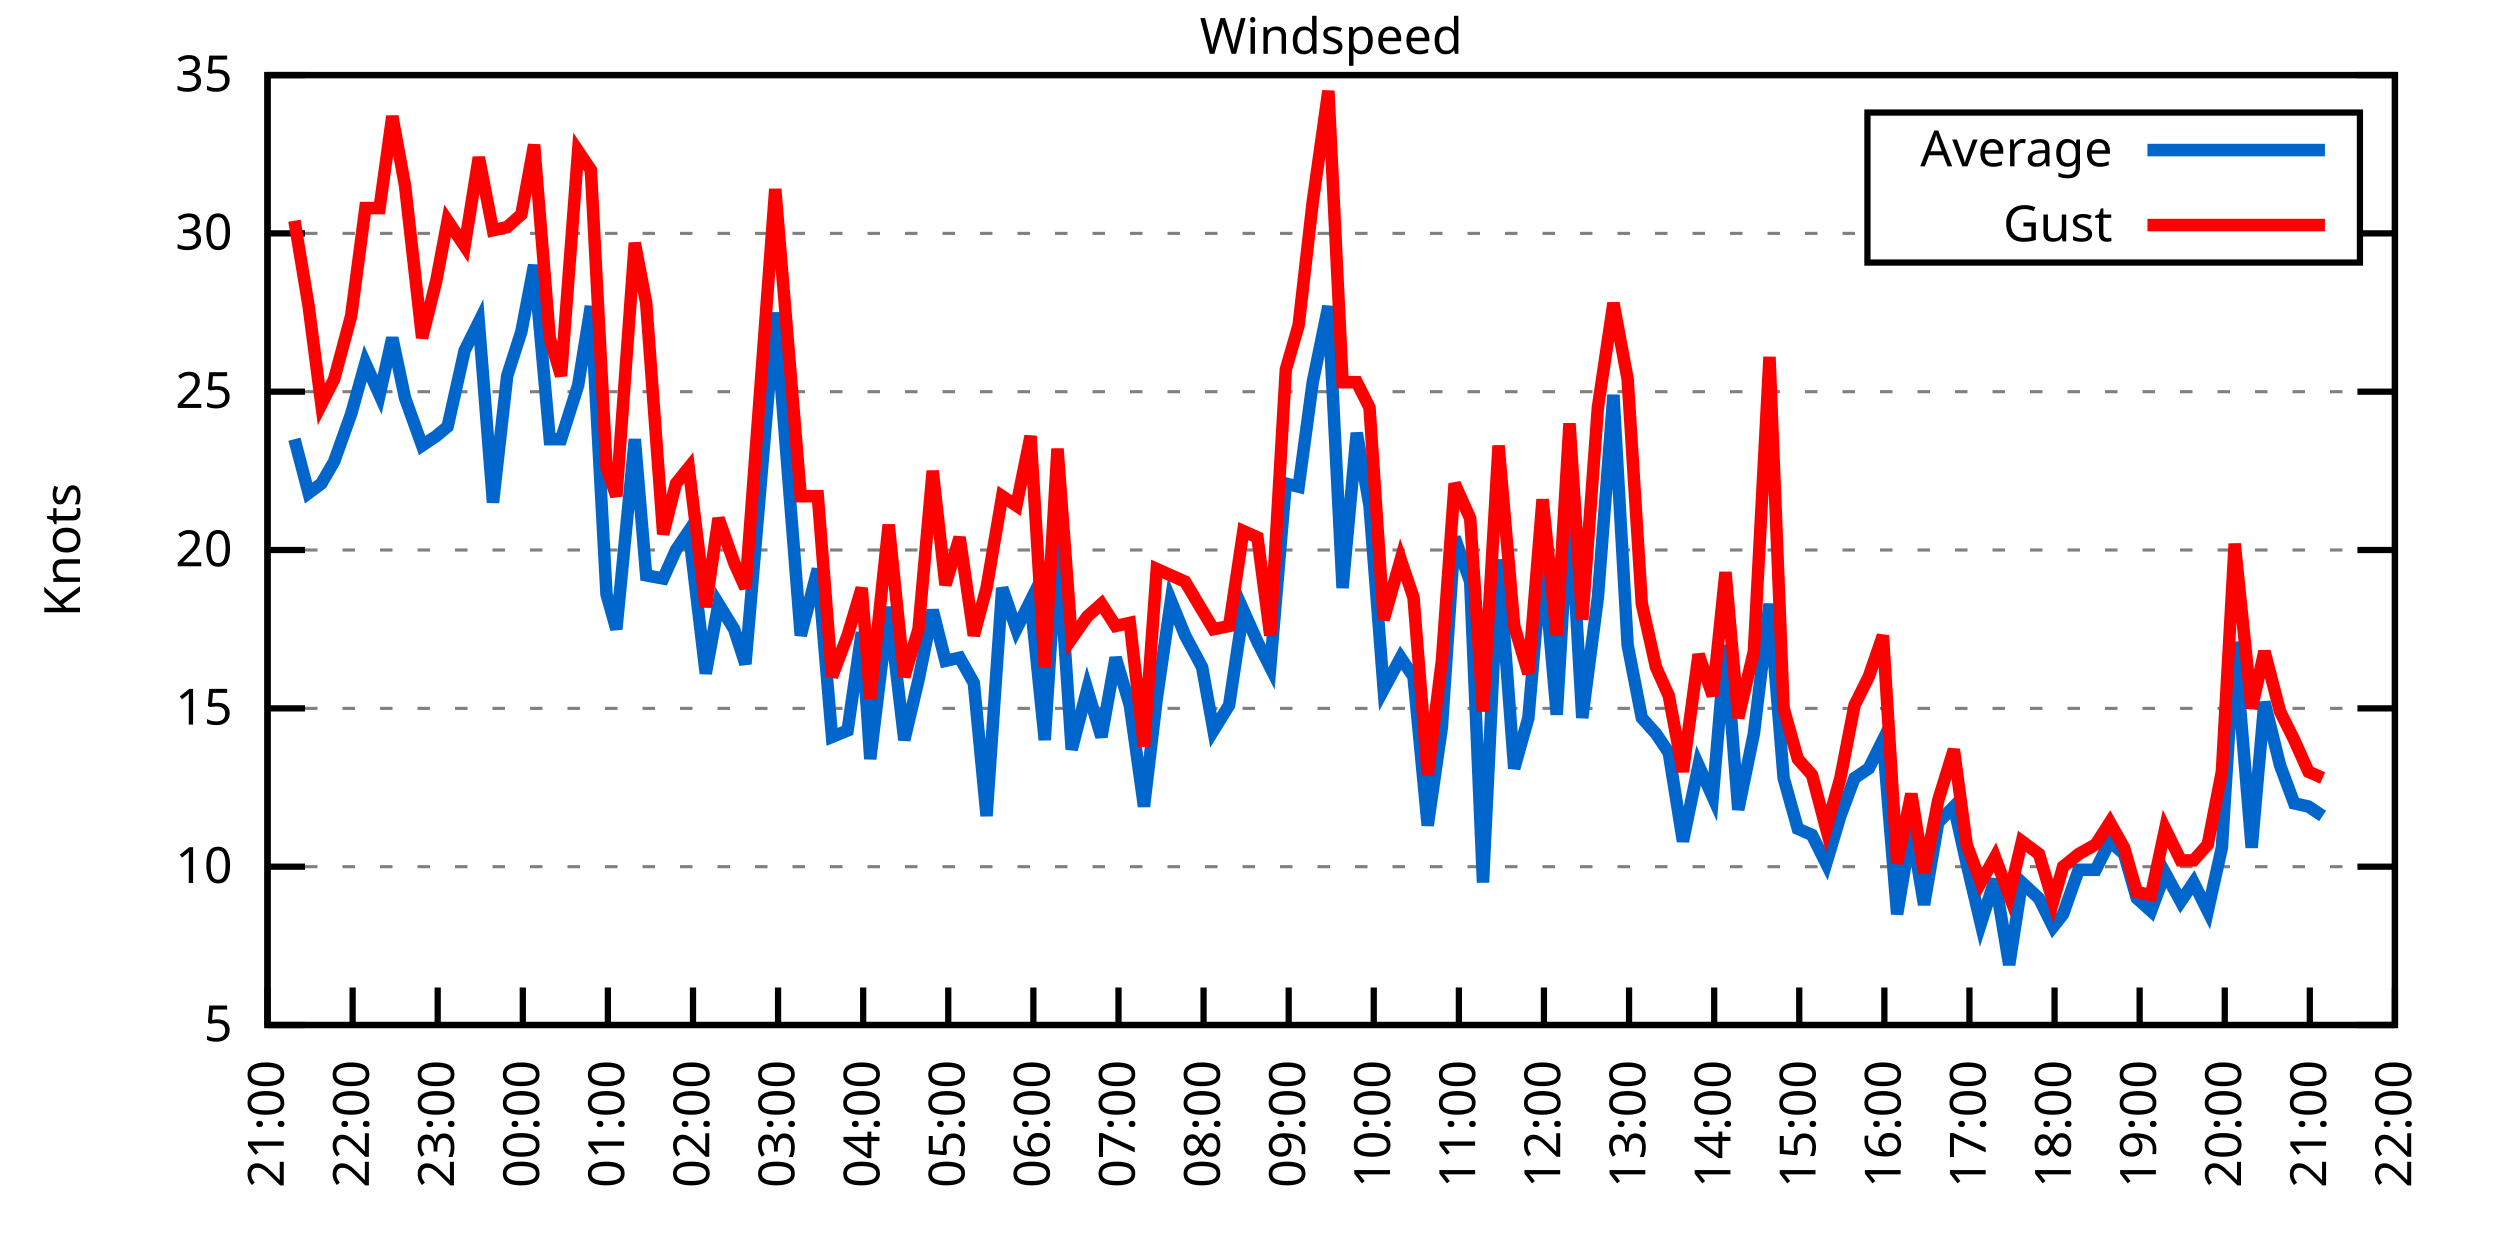
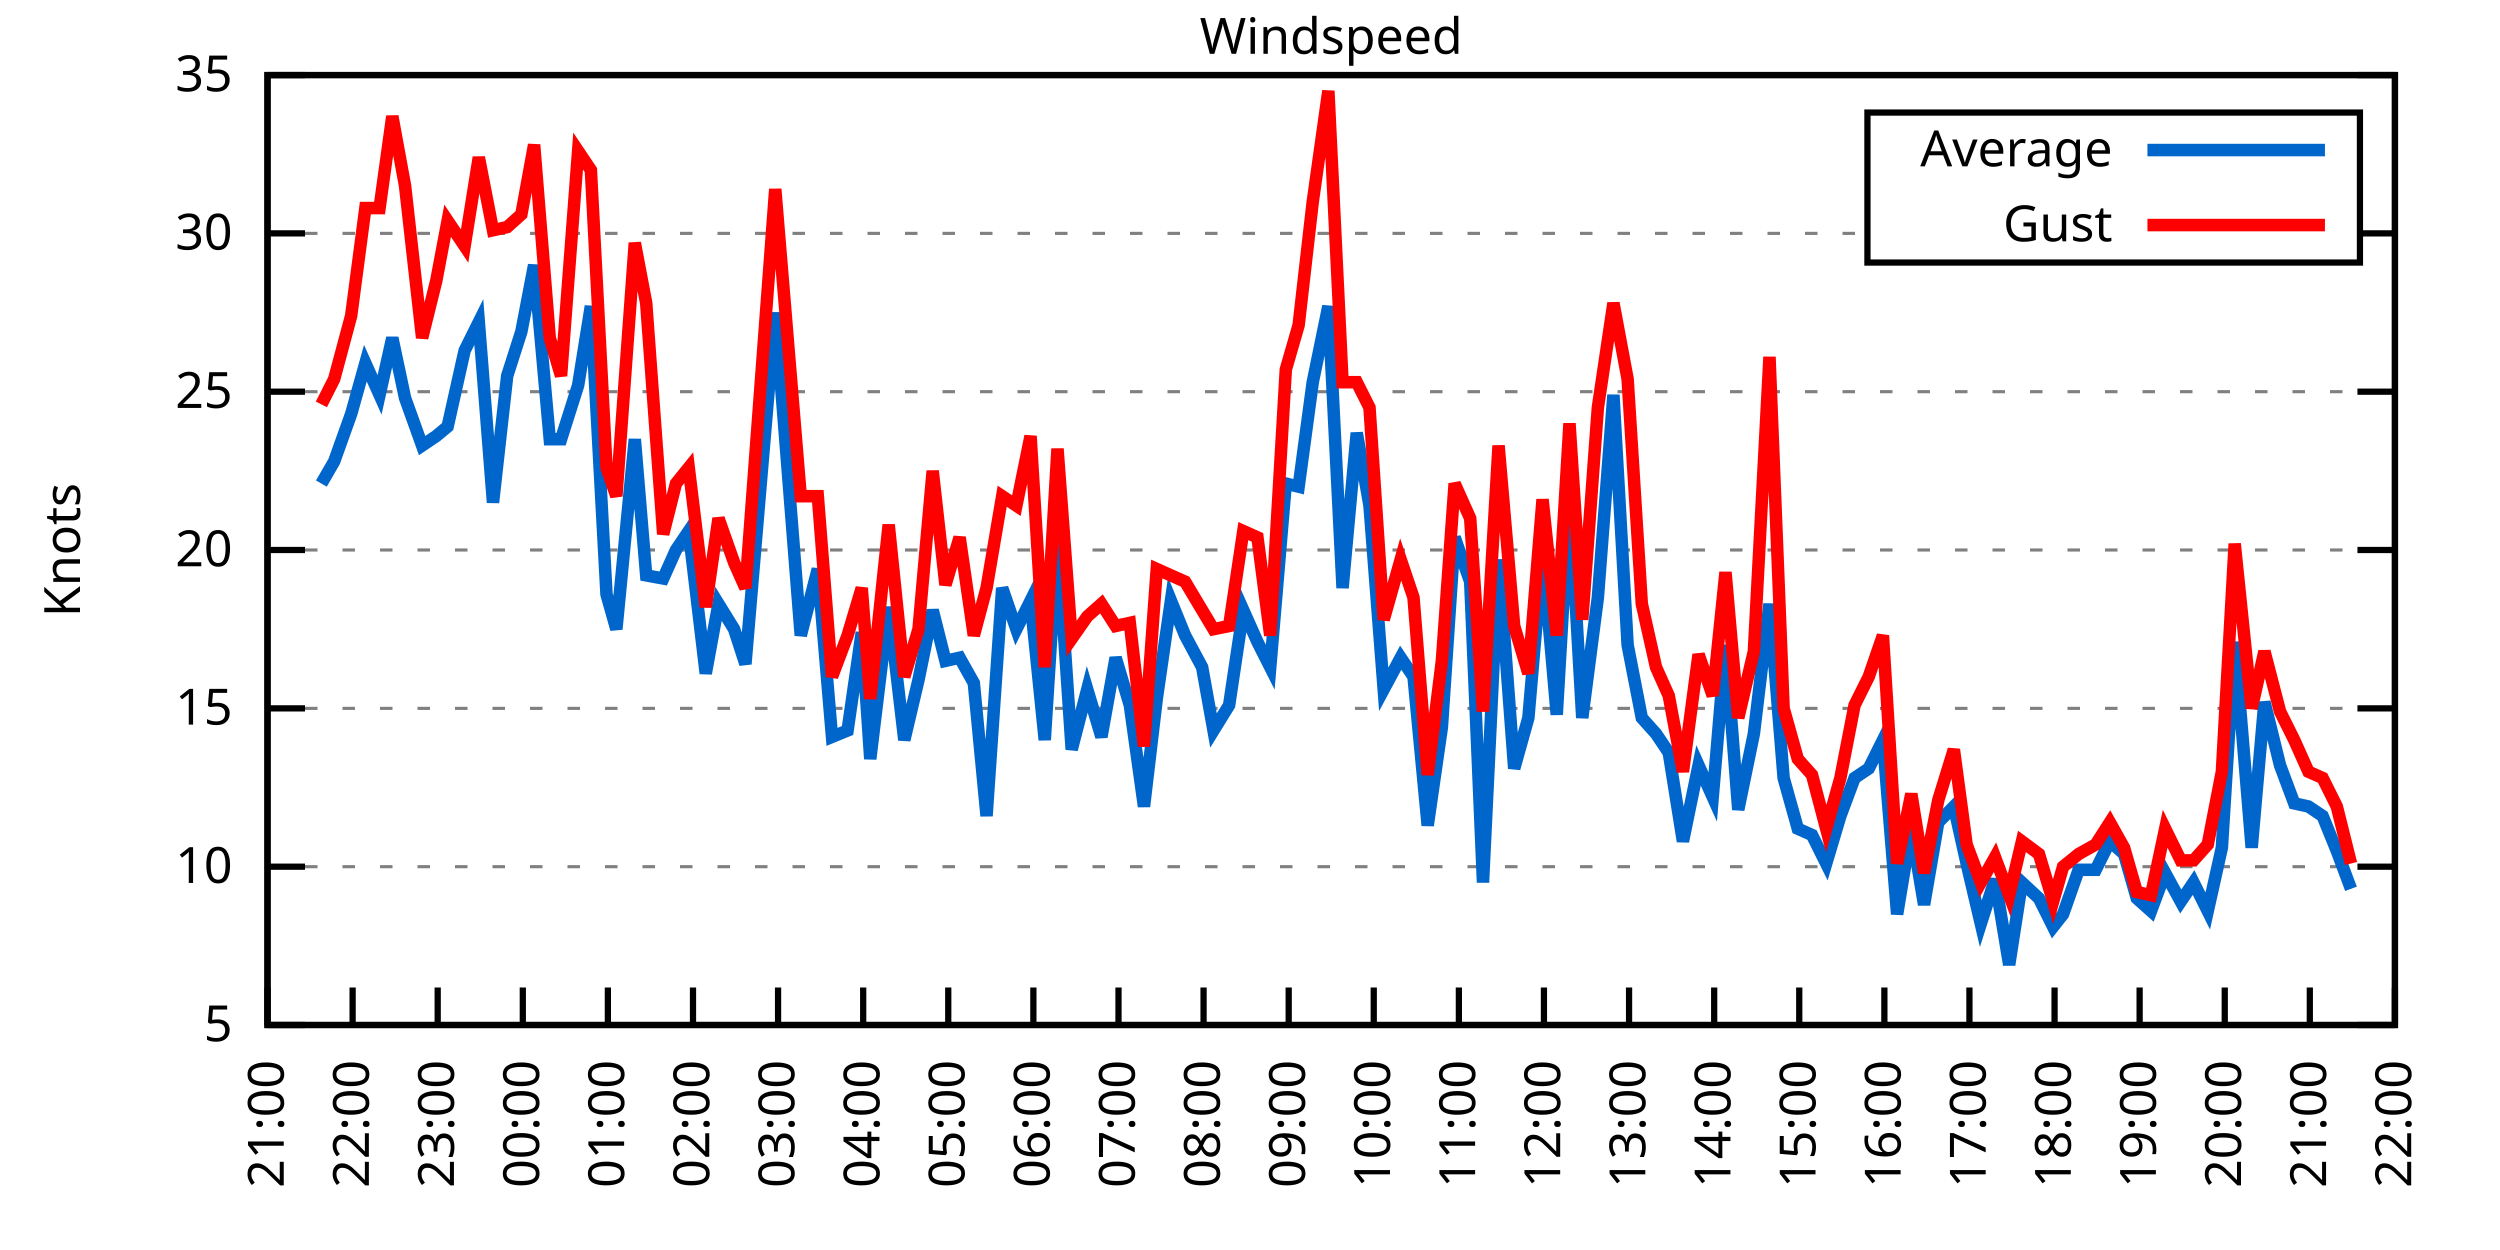
<svg xmlns="http://www.w3.org/2000/svg" xmlns:xlink="http://www.w3.org/1999/xlink" width="400" height="200" viewBox="0 0 400 200">
  <g id="gnuplot_canvas">
    <rect x="0" y="0" width="400" height="200" fill="none" />
    <defs>
      <circle id="gpDot" r="0.5" stroke-width="0.5" stroke="currentColor" />
      <path id="gpPt0" stroke-width="0.333" stroke="currentColor" d="M-1,0 h2 M0,-1 v2" />
      <path id="gpPt1" stroke-width="0.333" stroke="currentColor" d="M-1,-1 L1,1 M1,-1 L-1,1" />
      <path id="gpPt2" stroke-width="0.333" stroke="currentColor" d="M-1,0 L1,0 M0,-1 L0,1 M-1,-1 L1,1 M-1,1 L1,-1" />
      <rect id="gpPt3" stroke-width="0.333" stroke="currentColor" x="-1" y="-1" width="2" height="2" />
      <rect id="gpPt4" stroke-width="0.333" stroke="currentColor" fill="currentColor" x="-1" y="-1" width="2" height="2" />
      <circle id="gpPt5" stroke-width="0.333" stroke="currentColor" cx="0" cy="0" r="1" />
      <use xlink:href="#gpPt5" id="gpPt6" fill="currentColor" stroke="none" />
      <path id="gpPt7" stroke-width="0.333" stroke="currentColor" d="M0,-1.33 L-1.33,0.67 L1.33,0.67 z" />
      <use xlink:href="#gpPt7" id="gpPt8" fill="currentColor" stroke="none" />
      <use xlink:href="#gpPt7" id="gpPt9" stroke="currentColor" transform="rotate(180)" />
      <use xlink:href="#gpPt9" id="gpPt10" fill="currentColor" stroke="none" />
      <use xlink:href="#gpPt3" id="gpPt11" stroke="currentColor" transform="rotate(45)" />
      <use xlink:href="#gpPt11" id="gpPt12" fill="currentColor" stroke="none" />
      <path id="gpPt13" stroke-width="0.333" stroke="currentColor" d="M0,1.330 L1.265,0.411 L0.782,-1.067 L-0.782,-1.076 L-1.265,0.411 z" />
      <use xlink:href="#gpPt13" id="gpPt14" fill="currentColor" stroke="none" />
      <filter id="textbox" filterUnits="objectBoundingBox" x="0" y="0" height="1" width="1">
        <feFlood flood-color="white" flood-opacity="1" result="bgnd" />
        <feComposite in="SourceGraphic" in2="bgnd" operator="atop" />
      </filter>
      <filter id="greybox" filterUnits="objectBoundingBox" x="0" y="0" height="1" width="1">
        <feFlood flood-color="lightgrey" flood-opacity="1" result="grey" />
        <feComposite in="SourceGraphic" in2="grey" operator="atop" />
      </filter>
    </defs>
    <g fill="none" color="white" stroke="currentColor" stroke-width="1.00" stroke-linecap="butt" stroke-linejoin="miter">
</g>
    <g fill="none" color="black" stroke="currentColor" stroke-width="1.00" stroke-linecap="butt" stroke-linejoin="miter">
      <g stroke="none" shape-rendering="crispEdges">
        <polygon fill="rgb(255, 255, 255)" points="42.80,164.00 383.18,164.00 383.18,12.02 42.80,12.02 " />
      </g>
    </g>
    <g fill="none" color="black" stroke="currentColor" stroke-width="1.00" stroke-linecap="butt" stroke-linejoin="miter">
</g>
    <g fill="none" color="black" stroke="black" stroke-width="0.50" stroke-linecap="butt" stroke-linejoin="miter">
</g>
    <g fill="none" color="gray" stroke="currentColor" stroke-width="0.50" stroke-linecap="butt" stroke-linejoin="miter">
      <path stroke="gray" stroke-dasharray="2,4" class="gridline" d="M42.80,164.00 L383.19,164.00  " />
    </g>
    <g fill="none" color="gray" stroke="gray" stroke-width="1.00" stroke-linecap="butt" stroke-linejoin="miter">
</g>
    <g fill="none" color="black" stroke="currentColor" stroke-width="1.00" stroke-linecap="butt" stroke-linejoin="miter">
      <path stroke="black" d="M42.80,164.00 L48.80,164.00 M383.19,164.00 L377.19,164.00  " />
      <g transform="translate(37.20,166.60)" stroke="none" fill="black" font-family="Sans" font-size="8.00" text-anchor="end">
        <text>
          <tspan font-family="Sans"> 5</tspan>
        </text>
      </g>
    </g>
    <g fill="none" color="black" stroke="currentColor" stroke-width="1.00" stroke-linecap="butt" stroke-linejoin="miter">
</g>
    <g fill="none" color="black" stroke="black" stroke-width="0.50" stroke-linecap="butt" stroke-linejoin="miter">
</g>
    <g fill="none" color="gray" stroke="currentColor" stroke-width="0.50" stroke-linecap="butt" stroke-linejoin="miter">
      <path stroke="gray" stroke-dasharray="2,4" class="gridline" d="M42.80,138.67 L383.19,138.67  " />
    </g>
    <g fill="none" color="gray" stroke="gray" stroke-width="1.00" stroke-linecap="butt" stroke-linejoin="miter">
</g>
    <g fill="none" color="black" stroke="currentColor" stroke-width="1.00" stroke-linecap="butt" stroke-linejoin="miter">
      <path stroke="black" d="M42.80,138.67 L48.80,138.67 M383.19,138.67 L377.19,138.67  " />
      <g transform="translate(37.20,141.27)" stroke="none" fill="black" font-family="Sans" font-size="8.00" text-anchor="end">
        <text>
          <tspan font-family="Sans"> 10</tspan>
        </text>
      </g>
    </g>
    <g fill="none" color="black" stroke="currentColor" stroke-width="1.00" stroke-linecap="butt" stroke-linejoin="miter">
</g>
    <g fill="none" color="black" stroke="black" stroke-width="0.50" stroke-linecap="butt" stroke-linejoin="miter">
</g>
    <g fill="none" color="gray" stroke="currentColor" stroke-width="0.50" stroke-linecap="butt" stroke-linejoin="miter">
      <path stroke="gray" stroke-dasharray="2,4" class="gridline" d="M42.80,113.34 L383.19,113.34  " />
    </g>
    <g fill="none" color="gray" stroke="gray" stroke-width="1.00" stroke-linecap="butt" stroke-linejoin="miter">
</g>
    <g fill="none" color="black" stroke="currentColor" stroke-width="1.00" stroke-linecap="butt" stroke-linejoin="miter">
      <path stroke="black" d="M42.80,113.34 L48.80,113.34 M383.19,113.34 L377.19,113.34  " />
      <g transform="translate(37.20,115.94)" stroke="none" fill="black" font-family="Sans" font-size="8.00" text-anchor="end">
        <text>
          <tspan font-family="Sans"> 15</tspan>
        </text>
      </g>
    </g>
    <g fill="none" color="black" stroke="currentColor" stroke-width="1.00" stroke-linecap="butt" stroke-linejoin="miter">
</g>
    <g fill="none" color="black" stroke="black" stroke-width="0.50" stroke-linecap="butt" stroke-linejoin="miter">
</g>
    <g fill="none" color="gray" stroke="currentColor" stroke-width="0.50" stroke-linecap="butt" stroke-linejoin="miter">
      <path stroke="gray" stroke-dasharray="2,4" class="gridline" d="M42.80,88.00 L383.19,88.00  " />
    </g>
    <g fill="none" color="gray" stroke="gray" stroke-width="1.00" stroke-linecap="butt" stroke-linejoin="miter">
</g>
    <g fill="none" color="black" stroke="currentColor" stroke-width="1.00" stroke-linecap="butt" stroke-linejoin="miter">
      <path stroke="black" d="M42.80,88.00 L48.80,88.00 M383.19,88.00 L377.19,88.00  " />
      <g transform="translate(37.20,90.60)" stroke="none" fill="black" font-family="Sans" font-size="8.00" text-anchor="end">
        <text>
          <tspan font-family="Sans"> 20</tspan>
        </text>
      </g>
    </g>
    <g fill="none" color="black" stroke="currentColor" stroke-width="1.00" stroke-linecap="butt" stroke-linejoin="miter">
</g>
    <g fill="none" color="black" stroke="black" stroke-width="0.50" stroke-linecap="butt" stroke-linejoin="miter">
</g>
    <g fill="none" color="gray" stroke="currentColor" stroke-width="0.50" stroke-linecap="butt" stroke-linejoin="miter">
      <path stroke="gray" stroke-dasharray="2,4" class="gridline" d="M42.80,62.67 L383.19,62.67  " />
    </g>
    <g fill="none" color="gray" stroke="gray" stroke-width="1.00" stroke-linecap="butt" stroke-linejoin="miter">
</g>
    <g fill="none" color="black" stroke="currentColor" stroke-width="1.00" stroke-linecap="butt" stroke-linejoin="miter">
      <path stroke="black" d="M42.80,62.67 L48.80,62.67 M383.19,62.67 L377.19,62.67  " />
      <g transform="translate(37.20,65.27)" stroke="none" fill="black" font-family="Sans" font-size="8.00" text-anchor="end">
        <text>
          <tspan font-family="Sans"> 25</tspan>
        </text>
      </g>
    </g>
    <g fill="none" color="black" stroke="currentColor" stroke-width="1.00" stroke-linecap="butt" stroke-linejoin="miter">
</g>
    <g fill="none" color="black" stroke="black" stroke-width="0.50" stroke-linecap="butt" stroke-linejoin="miter">
</g>
    <g fill="none" color="gray" stroke="currentColor" stroke-width="0.50" stroke-linecap="butt" stroke-linejoin="miter">
      <path stroke="gray" stroke-dasharray="2,4" class="gridline" d="M42.80,37.34 L298.79,37.34 M377.59,37.34 L383.19,37.34  " />
    </g>
    <g fill="none" color="gray" stroke="gray" stroke-width="1.00" stroke-linecap="butt" stroke-linejoin="miter">
</g>
    <g fill="none" color="black" stroke="currentColor" stroke-width="1.00" stroke-linecap="butt" stroke-linejoin="miter">
      <path stroke="black" d="M42.80,37.34 L48.80,37.34 M383.19,37.34 L377.19,37.34  " />
      <g transform="translate(37.20,39.94)" stroke="none" fill="black" font-family="Sans" font-size="8.00" text-anchor="end">
        <text>
          <tspan font-family="Sans"> 30</tspan>
        </text>
      </g>
    </g>
    <g fill="none" color="black" stroke="currentColor" stroke-width="1.00" stroke-linecap="butt" stroke-linejoin="miter">
</g>
    <g fill="none" color="black" stroke="black" stroke-width="0.50" stroke-linecap="butt" stroke-linejoin="miter">
</g>
    <g fill="none" color="gray" stroke="currentColor" stroke-width="0.50" stroke-linecap="butt" stroke-linejoin="miter">
      <path stroke="gray" stroke-dasharray="2,4" class="gridline" d="M42.80,12.01 L383.19,12.01  " />
    </g>
    <g fill="none" color="gray" stroke="gray" stroke-width="1.00" stroke-linecap="butt" stroke-linejoin="miter">
</g>
    <g fill="none" color="black" stroke="currentColor" stroke-width="1.00" stroke-linecap="butt" stroke-linejoin="miter">
      <path stroke="black" d="M42.80,12.01 L48.80,12.01 M383.19,12.01 L377.19,12.01  " />
      <g transform="translate(37.20,14.61)" stroke="none" fill="black" font-family="Sans" font-size="8.00" text-anchor="end">
        <text>
          <tspan font-family="Sans"> 35</tspan>
        </text>
      </g>
    </g>
    <g fill="none" color="black" stroke="currentColor" stroke-width="1.00" stroke-linecap="butt" stroke-linejoin="miter">
      <path stroke="black" d="M42.80,164.00 L42.80,158.00  " />
      <g transform="translate(45.40,169.60) rotate(270.00)" stroke="none" fill="black" font-family="Sans" font-size="8.00" text-anchor="end">
        <text>
          <tspan font-family="Sans">21:00</tspan>
        </text>
      </g>
    </g>
    <g fill="none" color="black" stroke="currentColor" stroke-width="1.00" stroke-linecap="butt" stroke-linejoin="miter">
      <path stroke="black" d="M56.42,164.00 L56.42,158.00  " />
      <g transform="translate(59.02,169.60) rotate(270.00)" stroke="none" fill="black" font-family="Sans" font-size="8.00" text-anchor="end">
        <text>
          <tspan font-family="Sans">22:00</tspan>
        </text>
      </g>
    </g>
    <g fill="none" color="black" stroke="currentColor" stroke-width="1.00" stroke-linecap="butt" stroke-linejoin="miter">
      <path stroke="black" d="M70.03,164.00 L70.03,158.00  " />
      <g transform="translate(72.63,169.60) rotate(270.00)" stroke="none" fill="black" font-family="Sans" font-size="8.00" text-anchor="end">
        <text>
          <tspan font-family="Sans">23:00</tspan>
        </text>
      </g>
    </g>
    <g fill="none" color="black" stroke="currentColor" stroke-width="1.00" stroke-linecap="butt" stroke-linejoin="miter">
      <path stroke="black" d="M83.65,164.00 L83.65,158.00  " />
      <g transform="translate(86.25,169.60) rotate(270.00)" stroke="none" fill="black" font-family="Sans" font-size="8.00" text-anchor="end">
        <text>
          <tspan font-family="Sans">00:00</tspan>
        </text>
      </g>
    </g>
    <g fill="none" color="black" stroke="currentColor" stroke-width="1.00" stroke-linecap="butt" stroke-linejoin="miter">
      <path stroke="black" d="M97.26,164.00 L97.26,158.00  " />
      <g transform="translate(99.86,169.60) rotate(270.00)" stroke="none" fill="black" font-family="Sans" font-size="8.00" text-anchor="end">
        <text>
          <tspan font-family="Sans">01:00</tspan>
        </text>
      </g>
    </g>
    <g fill="none" color="black" stroke="currentColor" stroke-width="1.00" stroke-linecap="butt" stroke-linejoin="miter">
      <path stroke="black" d="M110.88,164.00 L110.88,158.00  " />
      <g transform="translate(113.48,169.60) rotate(270.00)" stroke="none" fill="black" font-family="Sans" font-size="8.00" text-anchor="end">
        <text>
          <tspan font-family="Sans">02:00</tspan>
        </text>
      </g>
    </g>
    <g fill="none" color="black" stroke="currentColor" stroke-width="1.00" stroke-linecap="butt" stroke-linejoin="miter">
      <path stroke="black" d="M124.49,164.00 L124.49,158.00  " />
      <g transform="translate(127.09,169.60) rotate(270.00)" stroke="none" fill="black" font-family="Sans" font-size="8.00" text-anchor="end">
        <text>
          <tspan font-family="Sans">03:00</tspan>
        </text>
      </g>
    </g>
    <g fill="none" color="black" stroke="currentColor" stroke-width="1.00" stroke-linecap="butt" stroke-linejoin="miter">
      <path stroke="black" d="M138.11,164.00 L138.11,158.00  " />
      <g transform="translate(140.71,169.60) rotate(270.00)" stroke="none" fill="black" font-family="Sans" font-size="8.00" text-anchor="end">
        <text>
          <tspan font-family="Sans">04:00</tspan>
        </text>
      </g>
    </g>
    <g fill="none" color="black" stroke="currentColor" stroke-width="1.00" stroke-linecap="butt" stroke-linejoin="miter">
      <path stroke="black" d="M151.72,164.00 L151.72,158.00  " />
      <g transform="translate(154.32,169.60) rotate(270.00)" stroke="none" fill="black" font-family="Sans" font-size="8.00" text-anchor="end">
        <text>
          <tspan font-family="Sans">05:00</tspan>
        </text>
      </g>
    </g>
    <g fill="none" color="black" stroke="currentColor" stroke-width="1.00" stroke-linecap="butt" stroke-linejoin="miter">
      <path stroke="black" d="M165.34,164.00 L165.34,158.00  " />
      <g transform="translate(167.94,169.60) rotate(270.00)" stroke="none" fill="black" font-family="Sans" font-size="8.00" text-anchor="end">
        <text>
          <tspan font-family="Sans">06:00</tspan>
        </text>
      </g>
    </g>
    <g fill="none" color="black" stroke="currentColor" stroke-width="1.00" stroke-linecap="butt" stroke-linejoin="miter">
      <path stroke="black" d="M178.96,164.00 L178.96,158.00  " />
      <g transform="translate(181.56,169.60) rotate(270.00)" stroke="none" fill="black" font-family="Sans" font-size="8.00" text-anchor="end">
        <text>
          <tspan font-family="Sans">07:00</tspan>
        </text>
      </g>
    </g>
    <g fill="none" color="black" stroke="currentColor" stroke-width="1.00" stroke-linecap="butt" stroke-linejoin="miter">
      <path stroke="black" d="M192.57,164.00 L192.57,158.00  " />
      <g transform="translate(195.17,169.60) rotate(270.00)" stroke="none" fill="black" font-family="Sans" font-size="8.00" text-anchor="end">
        <text>
          <tspan font-family="Sans">08:00</tspan>
        </text>
      </g>
    </g>
    <g fill="none" color="black" stroke="currentColor" stroke-width="1.00" stroke-linecap="butt" stroke-linejoin="miter">
      <path stroke="black" d="M206.19,164.00 L206.19,158.00  " />
      <g transform="translate(208.79,169.60) rotate(270.00)" stroke="none" fill="black" font-family="Sans" font-size="8.00" text-anchor="end">
        <text>
          <tspan font-family="Sans">09:00</tspan>
        </text>
      </g>
    </g>
    <g fill="none" color="black" stroke="currentColor" stroke-width="1.00" stroke-linecap="butt" stroke-linejoin="miter">
      <path stroke="black" d="M219.80,164.00 L219.80,158.00  " />
      <g transform="translate(222.40,169.60) rotate(270.00)" stroke="none" fill="black" font-family="Sans" font-size="8.00" text-anchor="end">
        <text>
          <tspan font-family="Sans">10:00</tspan>
        </text>
      </g>
    </g>
    <g fill="none" color="black" stroke="currentColor" stroke-width="1.00" stroke-linecap="butt" stroke-linejoin="miter">
      <path stroke="black" d="M233.42,164.00 L233.42,158.00  " />
      <g transform="translate(236.02,169.60) rotate(270.00)" stroke="none" fill="black" font-family="Sans" font-size="8.00" text-anchor="end">
        <text>
          <tspan font-family="Sans">11:00</tspan>
        </text>
      </g>
    </g>
    <g fill="none" color="black" stroke="currentColor" stroke-width="1.00" stroke-linecap="butt" stroke-linejoin="miter">
      <path stroke="black" d="M247.03,164.00 L247.03,158.00  " />
      <g transform="translate(249.63,169.60) rotate(270.00)" stroke="none" fill="black" font-family="Sans" font-size="8.00" text-anchor="end">
        <text>
          <tspan font-family="Sans">12:00</tspan>
        </text>
      </g>
    </g>
    <g fill="none" color="black" stroke="currentColor" stroke-width="1.00" stroke-linecap="butt" stroke-linejoin="miter">
      <path stroke="black" d="M260.65,164.00 L260.65,158.00  " />
      <g transform="translate(263.25,169.60) rotate(270.00)" stroke="none" fill="black" font-family="Sans" font-size="8.00" text-anchor="end">
        <text>
          <tspan font-family="Sans">13:00</tspan>
        </text>
      </g>
    </g>
    <g fill="none" color="black" stroke="currentColor" stroke-width="1.00" stroke-linecap="butt" stroke-linejoin="miter">
      <path stroke="black" d="M274.27,164.00 L274.27,158.00  " />
      <g transform="translate(276.87,169.60) rotate(270.00)" stroke="none" fill="black" font-family="Sans" font-size="8.00" text-anchor="end">
        <text>
          <tspan font-family="Sans">14:00</tspan>
        </text>
      </g>
    </g>
    <g fill="none" color="black" stroke="currentColor" stroke-width="1.00" stroke-linecap="butt" stroke-linejoin="miter">
      <path stroke="black" d="M287.88,164.00 L287.88,158.00  " />
      <g transform="translate(290.48,169.60) rotate(270.00)" stroke="none" fill="black" font-family="Sans" font-size="8.00" text-anchor="end">
        <text>
          <tspan font-family="Sans">15:00</tspan>
        </text>
      </g>
    </g>
    <g fill="none" color="black" stroke="currentColor" stroke-width="1.00" stroke-linecap="butt" stroke-linejoin="miter">
      <path stroke="black" d="M301.50,164.00 L301.50,158.00  " />
      <g transform="translate(304.10,169.60) rotate(270.00)" stroke="none" fill="black" font-family="Sans" font-size="8.00" text-anchor="end">
        <text>
          <tspan font-family="Sans">16:00</tspan>
        </text>
      </g>
    </g>
    <g fill="none" color="black" stroke="currentColor" stroke-width="1.00" stroke-linecap="butt" stroke-linejoin="miter">
      <path stroke="black" d="M315.11,164.00 L315.11,158.00  " />
      <g transform="translate(317.71,169.60) rotate(270.00)" stroke="none" fill="black" font-family="Sans" font-size="8.00" text-anchor="end">
        <text>
          <tspan font-family="Sans">17:00</tspan>
        </text>
      </g>
    </g>
    <g fill="none" color="black" stroke="currentColor" stroke-width="1.00" stroke-linecap="butt" stroke-linejoin="miter">
      <path stroke="black" d="M328.73,164.00 L328.73,158.00  " />
      <g transform="translate(331.33,169.60) rotate(270.00)" stroke="none" fill="black" font-family="Sans" font-size="8.00" text-anchor="end">
        <text>
          <tspan font-family="Sans">18:00</tspan>
        </text>
      </g>
    </g>
    <g fill="none" color="black" stroke="currentColor" stroke-width="1.00" stroke-linecap="butt" stroke-linejoin="miter">
      <path stroke="black" d="M342.34,164.00 L342.34,158.00  " />
      <g transform="translate(344.94,169.60) rotate(270.00)" stroke="none" fill="black" font-family="Sans" font-size="8.00" text-anchor="end">
        <text>
          <tspan font-family="Sans">19:00</tspan>
        </text>
      </g>
    </g>
    <g fill="none" color="black" stroke="currentColor" stroke-width="1.00" stroke-linecap="butt" stroke-linejoin="miter">
      <path stroke="black" d="M355.96,164.00 L355.96,158.00  " />
      <g transform="translate(358.56,169.60) rotate(270.00)" stroke="none" fill="black" font-family="Sans" font-size="8.00" text-anchor="end">
        <text>
          <tspan font-family="Sans">20:00</tspan>
        </text>
      </g>
    </g>
    <g fill="none" color="black" stroke="currentColor" stroke-width="1.00" stroke-linecap="butt" stroke-linejoin="miter">
      <path stroke="black" d="M369.57,164.00 L369.57,158.00  " />
      <g transform="translate(372.17,169.60) rotate(270.00)" stroke="none" fill="black" font-family="Sans" font-size="8.00" text-anchor="end">
        <text>
          <tspan font-family="Sans">21:00</tspan>
        </text>
      </g>
    </g>
    <g fill="none" color="black" stroke="currentColor" stroke-width="1.00" stroke-linecap="butt" stroke-linejoin="miter">
      <path stroke="black" d="M383.19,164.00 L383.19,158.00  " />
      <g transform="translate(385.79,169.60) rotate(270.00)" stroke="none" fill="black" font-family="Sans" font-size="8.00" text-anchor="end">
        <text>
          <tspan font-family="Sans">22:00</tspan>
        </text>
      </g>
    </g>
    <g fill="none" color="black" stroke="currentColor" stroke-width="1.00" stroke-linecap="butt" stroke-linejoin="miter">
</g>
    <g fill="none" color="black" stroke="currentColor" stroke-width="1.00" stroke-linecap="butt" stroke-linejoin="miter">
      <path stroke="black" d="M42.80,12.01 L42.80,164.00 L383.19,164.00 L383.19,12.01 L42.80,12.01 Z  " />
    </g>
    <g fill="none" color="black" stroke="currentColor" stroke-width="1.00" stroke-linecap="butt" stroke-linejoin="miter">
</g>
    <g fill="none" color="black" stroke="currentColor" stroke-width="1.00" stroke-linecap="butt" stroke-linejoin="miter">
      <path stroke="black" d="M298.79,42.01 L298.79,18.01 L377.59,18.01 L377.59,42.01 L298.79,42.01 Z  " />
    </g>
    <g id="Windspeed_plot_1">
      <g fill="none" color="white" stroke="black" stroke-width="2.00" stroke-linecap="butt" stroke-linejoin="miter">
</g>
      <g fill="none" color="black" stroke="currentColor" stroke-width="2.00" stroke-linecap="butt" stroke-linejoin="miter">
        <g transform="translate(337.99,26.61)" stroke="none" fill="black" font-family="Sans" font-size="8.00" text-anchor="end">
          <text>
            <tspan font-family="Sans">Average</tspan>
          </text>
        </g>
      </g>
      <g fill="none" color="black" stroke="currentColor" stroke-width="2.00" stroke-linecap="butt" stroke-linejoin="miter">
-         <path stroke="rgb(  0, 102, 204)" d="M343.59,24.01 L371.99,24.01 M47.11,70.27 L49.38,78.89 L51.42,77.37 L53.47,73.82 L56.19,66.22 L58.46,58.11   L60.73,63.18 L62.77,54.06 L64.81,63.69 L67.54,71.29 L69.80,69.77 L71.62,68.25 L74.34,56.09 L76.61,51.53   L78.88,80.41 L81.15,60.14 L83.42,53.05 L85.46,42.41 L87.96,70.27 L89.77,70.27 L92.50,61.66 L94.54,48.99   L97.04,95.10 L98.62,100.67 L101.57,70.27 L103.39,92.06 L106.11,92.56 L108.15,88.00 L110.20,84.97 L112.92,107.76   L114.96,96.62 L117.46,100.67 L119.27,106.24 L124.04,50.01 L128.12,101.68 L130.85,91.04 L133.12,117.90 L135.61,116.88   L137.88,101.18 L139.24,121.44 L142.19,97.12 L144.69,118.40 L146.96,108.78 L149.23,97.63 L151.27,105.74 L153.54,105.23   L155.81,109.28 L157.85,130.56 L160.35,94.08 L162.62,100.67 L164.89,96.11 L167.16,118.40 L169.20,85.98 L171.47,119.92   L173.96,110.30 L176.23,117.90 L178.50,105.23 L180.77,112.83 L183.04,129.04 L185.08,111.82 L187.35,96.11 L189.62,101.68   L192.34,106.75 L194.16,116.88 L196.66,112.83 L198.93,97.63 L201.19,102.70 L203.24,106.75 L205.73,77.37 L207.78,77.87   L210.04,61.15 L212.54,48.99 L214.81,94.08 L217.08,69.26 L219.12,80.91 L221.39,110.30 L224.11,105.23 L226.16,108.27   L228.43,132.08 L230.70,116.38 L232.74,85.98 L235.23,93.07 L237.28,141.20 L239.77,89.52 L242.27,122.96 L244.54,114.86   L246.81,88.51 L249.08,114.35 L251.12,79.39 L253.16,114.86 L255.66,95.60 L258.15,63.18 L260.42,103.20 L262.69,114.86   L264.96,117.39 L267.00,120.43 L269.27,134.62 L271.77,122.46 L274.04,127.52 L276.08,103.20 L278.12,129.55 L280.62,117.39   L283.12,96.62 L285.38,124.48 L287.65,132.59 L289.92,133.60 L292.19,138.16 L294.46,130.56 L296.73,124.48 L299.00,122.96   L301.27,118.40 L303.54,146.27 L305.81,132.59 L307.85,144.75 L310.12,131.58 L312.62,129.04 L314.66,138.16 L316.93,147.79   L319.20,140.69 L321.47,154.37 L323.51,141.20 L326.23,143.73 L328.50,148.29 L330.09,146.27 L332.59,139.17 L335.31,139.17   L337.58,134.62 L339.85,136.64 L341.89,143.73 L344.16,145.76 L346.43,139.68 L348.92,144.24 L350.97,141.20 L353.24,145.76   L355.50,135.63 L357.55,102.70 L360.27,135.63 L362.31,112.32 L364.81,122.46 L367.08,128.54 L369.35,129.04 L371.62,130.56    " />
+         <path stroke="rgb(  0, 102, 204)" d="M343.59,24.01 L371.99,24.01 M51.42,77.37 L53.47,73.82 L56.19,66.22 L58.46,58.11 L60.73,63.18 L62.77,54.06   L64.81,63.69 L67.54,71.29 L69.80,69.77 L71.62,68.25 L74.34,56.09 L76.61,51.53 L78.88,80.41 L81.15,60.14   L83.42,53.05 L85.46,42.41 L87.96,70.27 L89.77,70.27 L92.50,61.66 L94.54,48.99 L97.04,95.10 L98.62,100.67   L101.57,70.27 L103.39,92.06 L106.11,92.56 L108.15,88.00 L110.20,84.97 L112.92,107.76 L114.96,96.62 L117.46,100.67   L119.27,106.24 L124.04,50.01 L128.12,101.68 L130.85,91.04 L133.12,117.90 L135.61,116.88 L137.88,101.18 L139.24,121.44   L142.19,97.12 L144.69,118.40 L146.96,108.78 L149.23,97.63 L151.27,105.74 L153.54,105.23 L155.81,109.28 L157.85,130.56   L160.35,94.08 L162.62,100.67 L164.89,96.11 L167.16,118.40 L169.20,85.98 L171.47,119.92 L173.96,110.30 L176.23,117.90   L178.50,105.23 L180.77,112.83 L183.04,129.04 L185.08,111.82 L187.35,96.11 L189.62,101.68 L192.34,106.75 L194.16,116.88   L196.66,112.83 L198.93,97.63 L201.19,102.70 L203.24,106.75 L205.73,77.37 L207.78,77.87 L210.04,61.15 L212.54,48.99   L214.81,94.08 L217.08,69.26 L219.12,80.91 L221.39,110.30 L224.11,105.23 L226.16,108.27 L228.43,132.08 L230.70,116.38   L232.74,85.98 L235.23,93.07 L237.28,141.20 L239.77,89.52 L242.27,122.96 L244.54,114.86 L246.81,88.51 L249.08,114.35   L251.12,79.39 L253.16,114.86 L255.66,95.60 L258.15,63.18 L260.42,103.20 L262.69,114.86 L264.96,117.39 L267.00,120.43   L269.27,134.62 L271.77,122.46 L274.04,127.52 L276.08,103.20 L278.12,129.55 L280.62,117.39 L283.12,96.62 L285.38,124.48   L287.65,132.59 L289.92,133.60 L292.19,138.16 L294.46,130.56 L296.73,124.48 L299.00,122.96 L301.27,118.40 L303.54,146.27   L305.81,132.59 L307.85,144.75 L310.12,131.58 L312.62,129.04 L314.66,138.16 L316.93,147.79 L319.20,140.69 L321.47,154.37   L323.51,141.20 L326.23,143.73 L328.50,148.29 L330.09,146.27 L332.59,139.17 L335.31,139.17 L337.58,134.62 L339.85,136.64   L341.89,143.73 L344.16,145.76 L346.43,139.68 L348.92,144.24 L350.97,141.20 L353.24,145.76 L355.50,135.63 L357.55,102.70   L360.27,135.63 L362.31,112.32 L364.81,122.46 L367.08,128.54 L369.35,129.04 L371.62,130.56 L373.89,136.14 L376.16,142.21    " />
      </g>
    </g>
    <g id="Windspeed_plot_2">
      <g fill="none" color="black" stroke="currentColor" stroke-width="2.00" stroke-linecap="butt" stroke-linejoin="miter">
        <g transform="translate(337.99,38.61)" stroke="none" fill="black" font-family="Sans" font-size="8.00" text-anchor="end">
          <text>
            <tspan font-family="Sans">Gust</tspan>
          </text>
        </g>
      </g>
      <g fill="none" color="black" stroke="currentColor" stroke-width="2.00" stroke-linecap="butt" stroke-linejoin="miter">
-         <path stroke="rgb(255,   0,   0)" d="M343.59,36.01 L371.99,36.01 M47.11,35.32 L49.38,48.99 L51.42,64.70 L53.47,60.65 L56.19,50.51 L58.46,33.29   L60.73,33.29 L62.77,18.60 L64.81,29.74 L67.54,54.06 L69.80,44.94 L71.62,35.32 L74.34,39.37 L76.61,25.18   L78.88,36.84 L81.15,36.33 L83.42,34.30 L85.46,23.16 L87.96,54.06 L89.77,60.14 L92.50,24.17 L94.54,27.21   L97.04,74.83 L98.62,79.39 L101.57,38.86 L103.39,48.49 L106.11,85.47 L108.15,77.37 L110.20,74.83 L112.92,97.12   L114.96,82.94 L117.46,90.03 L119.27,94.08 L124.04,30.25 L128.12,79.39 L130.85,79.39 L133.12,108.27 L135.61,101.68   L137.88,94.08 L139.24,111.82 L142.19,83.95 L144.69,108.27 L146.96,100.67 L149.23,75.34 L151.27,93.58 L153.54,85.98   L155.81,101.68 L157.85,94.08 L160.35,79.39 L162.62,80.91 L164.89,69.77 L167.16,106.75 L169.20,71.79 L171.47,102.19   L173.96,98.64 L176.23,96.62 L178.50,100.16 L180.77,99.66 L183.04,119.42 L185.08,91.04 L187.35,92.06 L189.62,93.07   L192.34,97.63 L194.16,100.67 L196.66,100.16 L198.93,84.97 L201.19,85.98 L203.24,101.68 L205.73,59.13 L207.78,52.03   L210.04,32.28 L212.54,14.54 L214.81,61.15 L217.08,61.15 L219.12,65.21 L221.39,99.15 L224.11,89.52 L226.16,95.60   L228.43,123.98 L230.70,105.74 L232.74,77.37 L235.23,82.94 L237.28,113.84 L239.77,71.29 L242.27,100.16 L244.54,107.76   L246.81,79.90 L249.08,101.68 L251.12,67.74 L253.16,99.15 L255.66,65.21 L258.15,48.49 L260.42,60.65 L262.69,96.62   L264.96,106.75 L267.00,111.31 L269.27,123.47 L271.77,104.72 L274.04,111.31 L276.08,91.55 L278.12,114.86 L280.62,104.22   L283.12,57.10 L285.38,113.34 L287.65,121.44 L289.92,123.98 L292.19,132.59 L294.46,124.48 L296.73,112.83 L299.00,108.27   L301.27,101.68 L303.54,138.16 L305.81,127.02 L307.85,139.68 L310.12,128.03 L312.62,119.92 L314.66,135.12 L316.93,141.20   L319.20,137.15 L321.47,143.23 L323.51,134.62 L326.23,136.64 L328.50,144.24 L330.09,138.67 L332.59,136.64 L335.31,135.12   L337.58,131.58 L339.85,135.63 L341.89,142.72 L344.16,143.23 L346.43,132.59 L348.92,137.66 L350.97,137.66 L353.24,135.12   L355.50,123.47 L357.55,86.99 L360.27,113.34 L362.31,104.22 L364.81,113.84 L367.08,118.40 L369.35,123.47 L371.62,124.48    " />
+         <path stroke="rgb(255,   0,   0)" d="M343.59,36.01 L371.99,36.01 M51.42,64.70 L53.47,60.65 L56.19,50.51 L58.46,33.29 L60.73,33.29 L62.77,18.60   L64.81,29.74 L67.54,54.06 L69.80,44.94 L71.62,35.32 L74.34,39.37 L76.61,25.18 L78.88,36.84 L81.15,36.33   L83.42,34.30 L85.46,23.16 L87.96,54.06 L89.77,60.14 L92.50,24.17 L94.54,27.21 L97.04,74.83 L98.62,79.39   L101.57,38.86 L103.39,48.49 L106.11,85.47 L108.15,77.37 L110.20,74.83 L112.92,97.12 L114.96,82.94 L117.46,90.03   L119.27,94.08 L124.04,30.25 L128.12,79.39 L130.85,79.39 L133.12,108.27 L135.61,101.68 L137.88,94.08 L139.24,111.82   L142.19,83.95 L144.69,108.27 L146.96,100.67 L149.23,75.34 L151.27,93.58 L153.54,85.98 L155.81,101.68 L157.85,94.08   L160.35,79.39 L162.62,80.91 L164.89,69.77 L167.16,106.75 L169.20,71.79 L171.47,102.19 L173.96,98.64 L176.23,96.62   L178.50,100.16 L180.77,99.66 L183.04,119.42 L185.08,91.04 L187.35,92.06 L189.62,93.07 L192.34,97.63 L194.16,100.67   L196.66,100.16 L198.93,84.97 L201.19,85.98 L203.24,101.68 L205.73,59.13 L207.78,52.03 L210.04,32.28 L212.54,14.54   L214.81,61.15 L217.08,61.15 L219.12,65.21 L221.39,99.15 L224.11,89.52 L226.16,95.60 L228.43,123.98 L230.70,105.74   L232.74,77.37 L235.23,82.94 L237.28,113.84 L239.77,71.29 L242.27,100.16 L244.54,107.76 L246.81,79.90 L249.08,101.68   L251.12,67.74 L253.16,99.15 L255.66,65.21 L258.15,48.49 L260.42,60.65 L262.69,96.62 L264.96,106.75 L267.00,111.31   L269.27,123.47 L271.77,104.72 L274.04,111.31 L276.08,91.55 L278.12,114.86 L280.62,104.22 L283.12,57.10 L285.38,113.34   L287.65,121.44 L289.92,123.98 L292.19,132.59 L294.46,124.48 L296.73,112.83 L299.00,108.27 L301.27,101.68 L303.54,138.16   L305.81,127.02 L307.85,139.68 L310.12,128.03 L312.62,119.92 L314.66,135.12 L316.93,141.20 L319.20,137.15 L321.47,143.23   L323.51,134.62 L326.23,136.64 L328.50,144.24 L330.09,138.67 L332.59,136.64 L335.31,135.12 L337.58,131.58 L339.85,135.63   L341.89,142.72 L344.16,143.23 L346.43,132.59 L348.92,137.66 L350.97,137.66 L353.24,135.12 L355.50,123.47 L357.55,86.99   L360.27,113.34 L362.31,104.22 L364.81,113.84 L367.08,118.40 L369.35,123.47 L371.62,124.48 L373.89,129.04 L376.16,138.16    " />
      </g>
    </g>
    <g fill="none" color="black" stroke="currentColor" stroke-width="2.00" stroke-linecap="butt" stroke-linejoin="miter">
</g>
    <g fill="none" color="black" stroke="black" stroke-width="1.00" stroke-linecap="butt" stroke-linejoin="miter">
</g>
    <g fill="none" color="black" stroke="currentColor" stroke-width="1.00" stroke-linecap="butt" stroke-linejoin="miter">
      <path stroke="black" d="M42.80,12.01 L42.80,164.00 L383.19,164.00 L383.19,12.01 L42.80,12.01 Z  " />
      <g transform="translate(12.80,88.01) rotate(270.00)" stroke="none" fill="black" font-family="Sans" font-size="8.00" text-anchor="middle">
        <text>
          <tspan font-family="Sans">Knots</tspan>
        </text>
      </g>
    </g>
    <g fill="none" color="black" stroke="currentColor" stroke-width="1.00" stroke-linecap="butt" stroke-linejoin="miter">
</g>
    <g fill="none" color="black" stroke="currentColor" stroke-width="1.00" stroke-linecap="butt" stroke-linejoin="miter">
      <g transform="translate(212.99,8.61)" stroke="none" fill="black" font-family="Sans" font-size="8.00" text-anchor="middle">
        <text>
          <tspan font-family="Sans">Windspeed</tspan>
        </text>
      </g>
    </g>
    <g fill="none" color="black" stroke="currentColor" stroke-width="1.00" stroke-linecap="butt" stroke-linejoin="miter">
</g>
  </g>
</svg>
